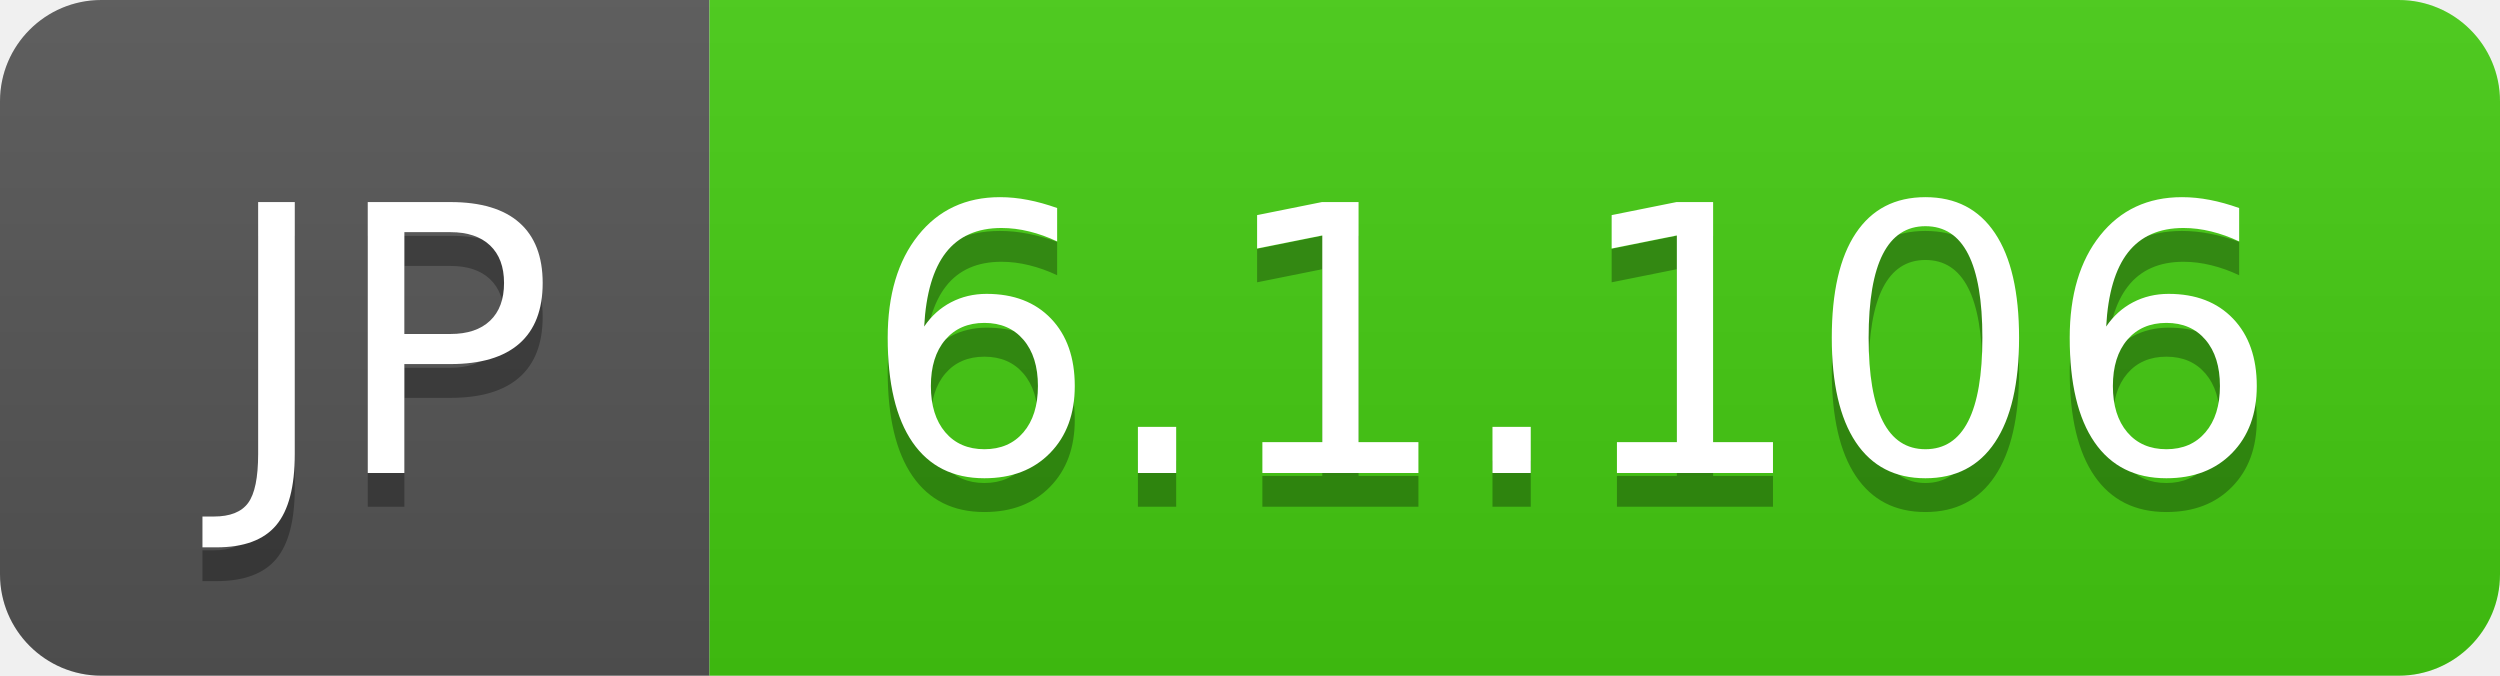
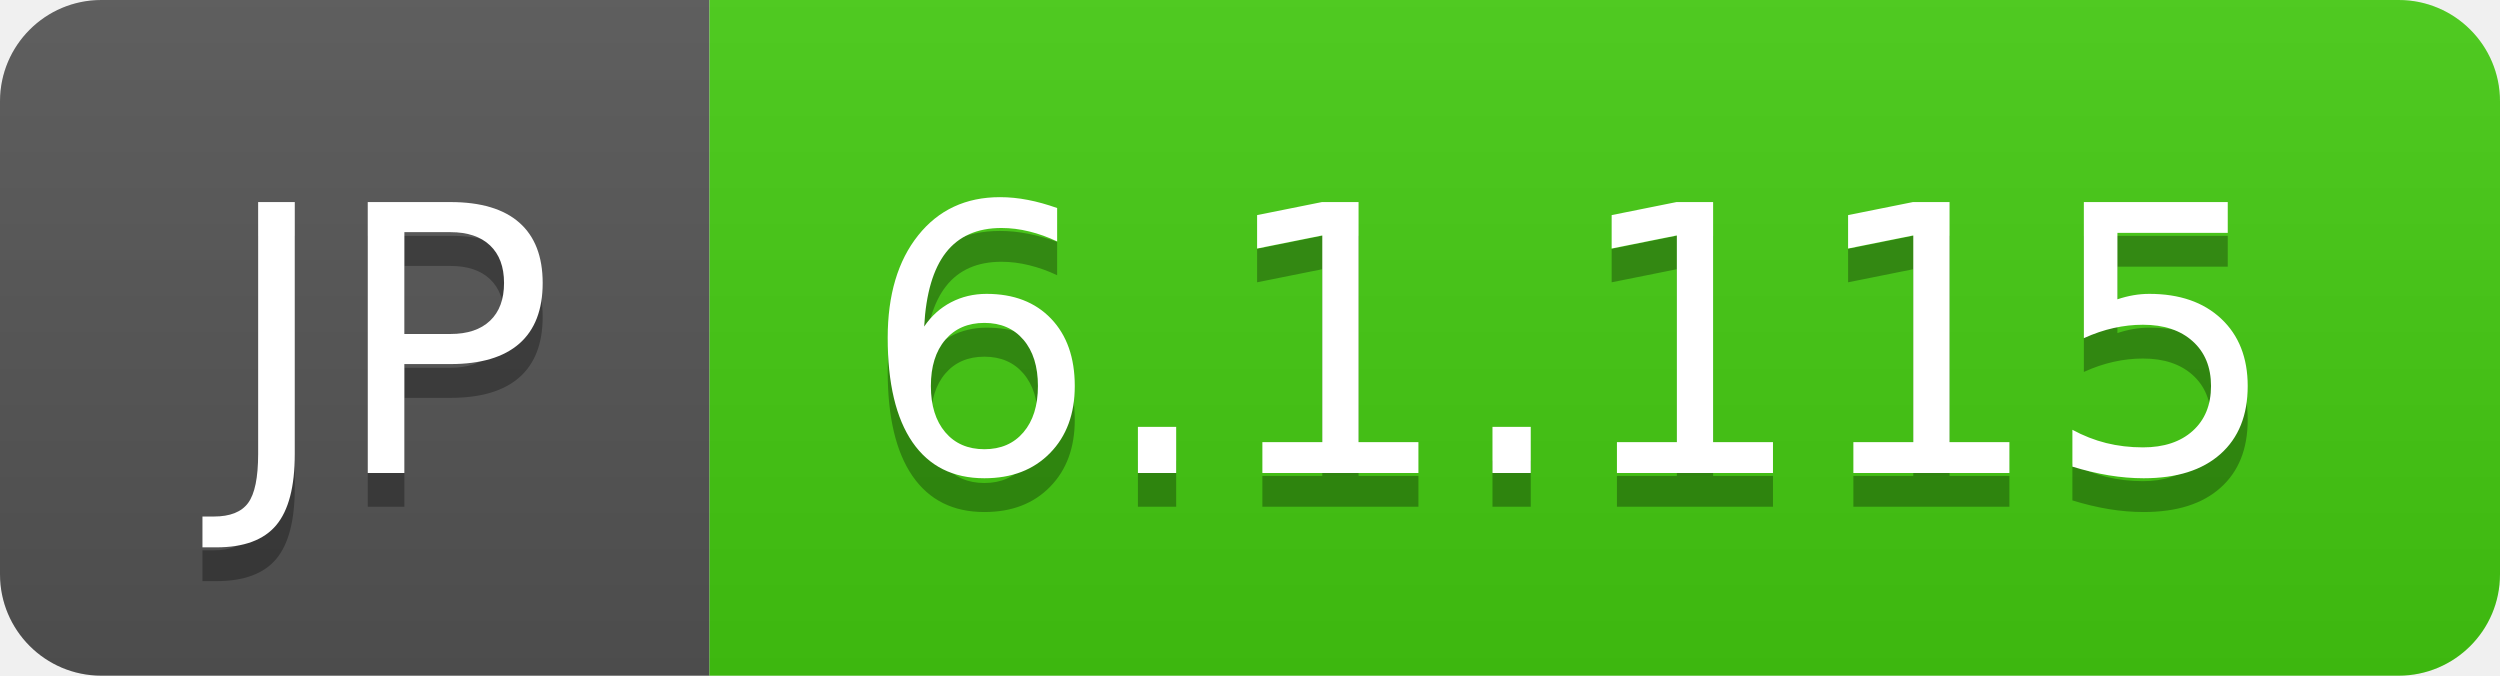
- <svg xmlns="http://www.w3.org/2000/svg" width="74" height="20" role="img" aria-label="JP: 6.1.106">
+ <svg xmlns="http://www.w3.org/2000/svg" width="74" height="20" role="img" aria-label="JP: 6.1.115">
  <linearGradient id="s" x2="0" y2="100%">
    <stop offset="0" stop-color="#bbb" stop-opacity=".1" />
    <stop offset="1" stop-opacity=".1" />
  </linearGradient>
  <clipPath id="r">
    <rect width="74" height="20" rx="3" fill="#fff" />
  </clipPath>
  <g clip-path="url(#r)">
    <rect width="21" height="20" fill="#555" />
    <rect x="21" width="53" height="20" fill="#4c1" />
    <rect width="74" height="20" fill="url(#s)" />
  </g>
  <g fill="#fff" text-anchor="middle" font-family="Verdana,Geneva,DejaVu Sans,sans-serif" text-rendering="geometricPrecision" font-size="110">
    <text aria-hidden="true" x="115" y="150" fill="#010101" fill-opacity=".3" transform="scale(.1)" textLength="110">JP</text>
    <text x="115" y="140" transform="scale(.1)" fill="#fff" textLength="110">JP</text>
-     <text aria-hidden="true" x="465" y="150" fill="#010101" fill-opacity=".3" transform="scale(.1)" textLength="430">6.1.106</text>
-     <text x="465" y="140" transform="scale(.1)" fill="#fff" textLength="430">6.1.106</text>
+     <text aria-hidden="true" x="465" y="150" fill="#010101" fill-opacity=".3" transform="scale(.1)" textLength="430">6.1.115</text>
+     <text x="465" y="140" transform="scale(.1)" fill="#fff" textLength="430">6.1.115</text>
  </g>
</svg>
